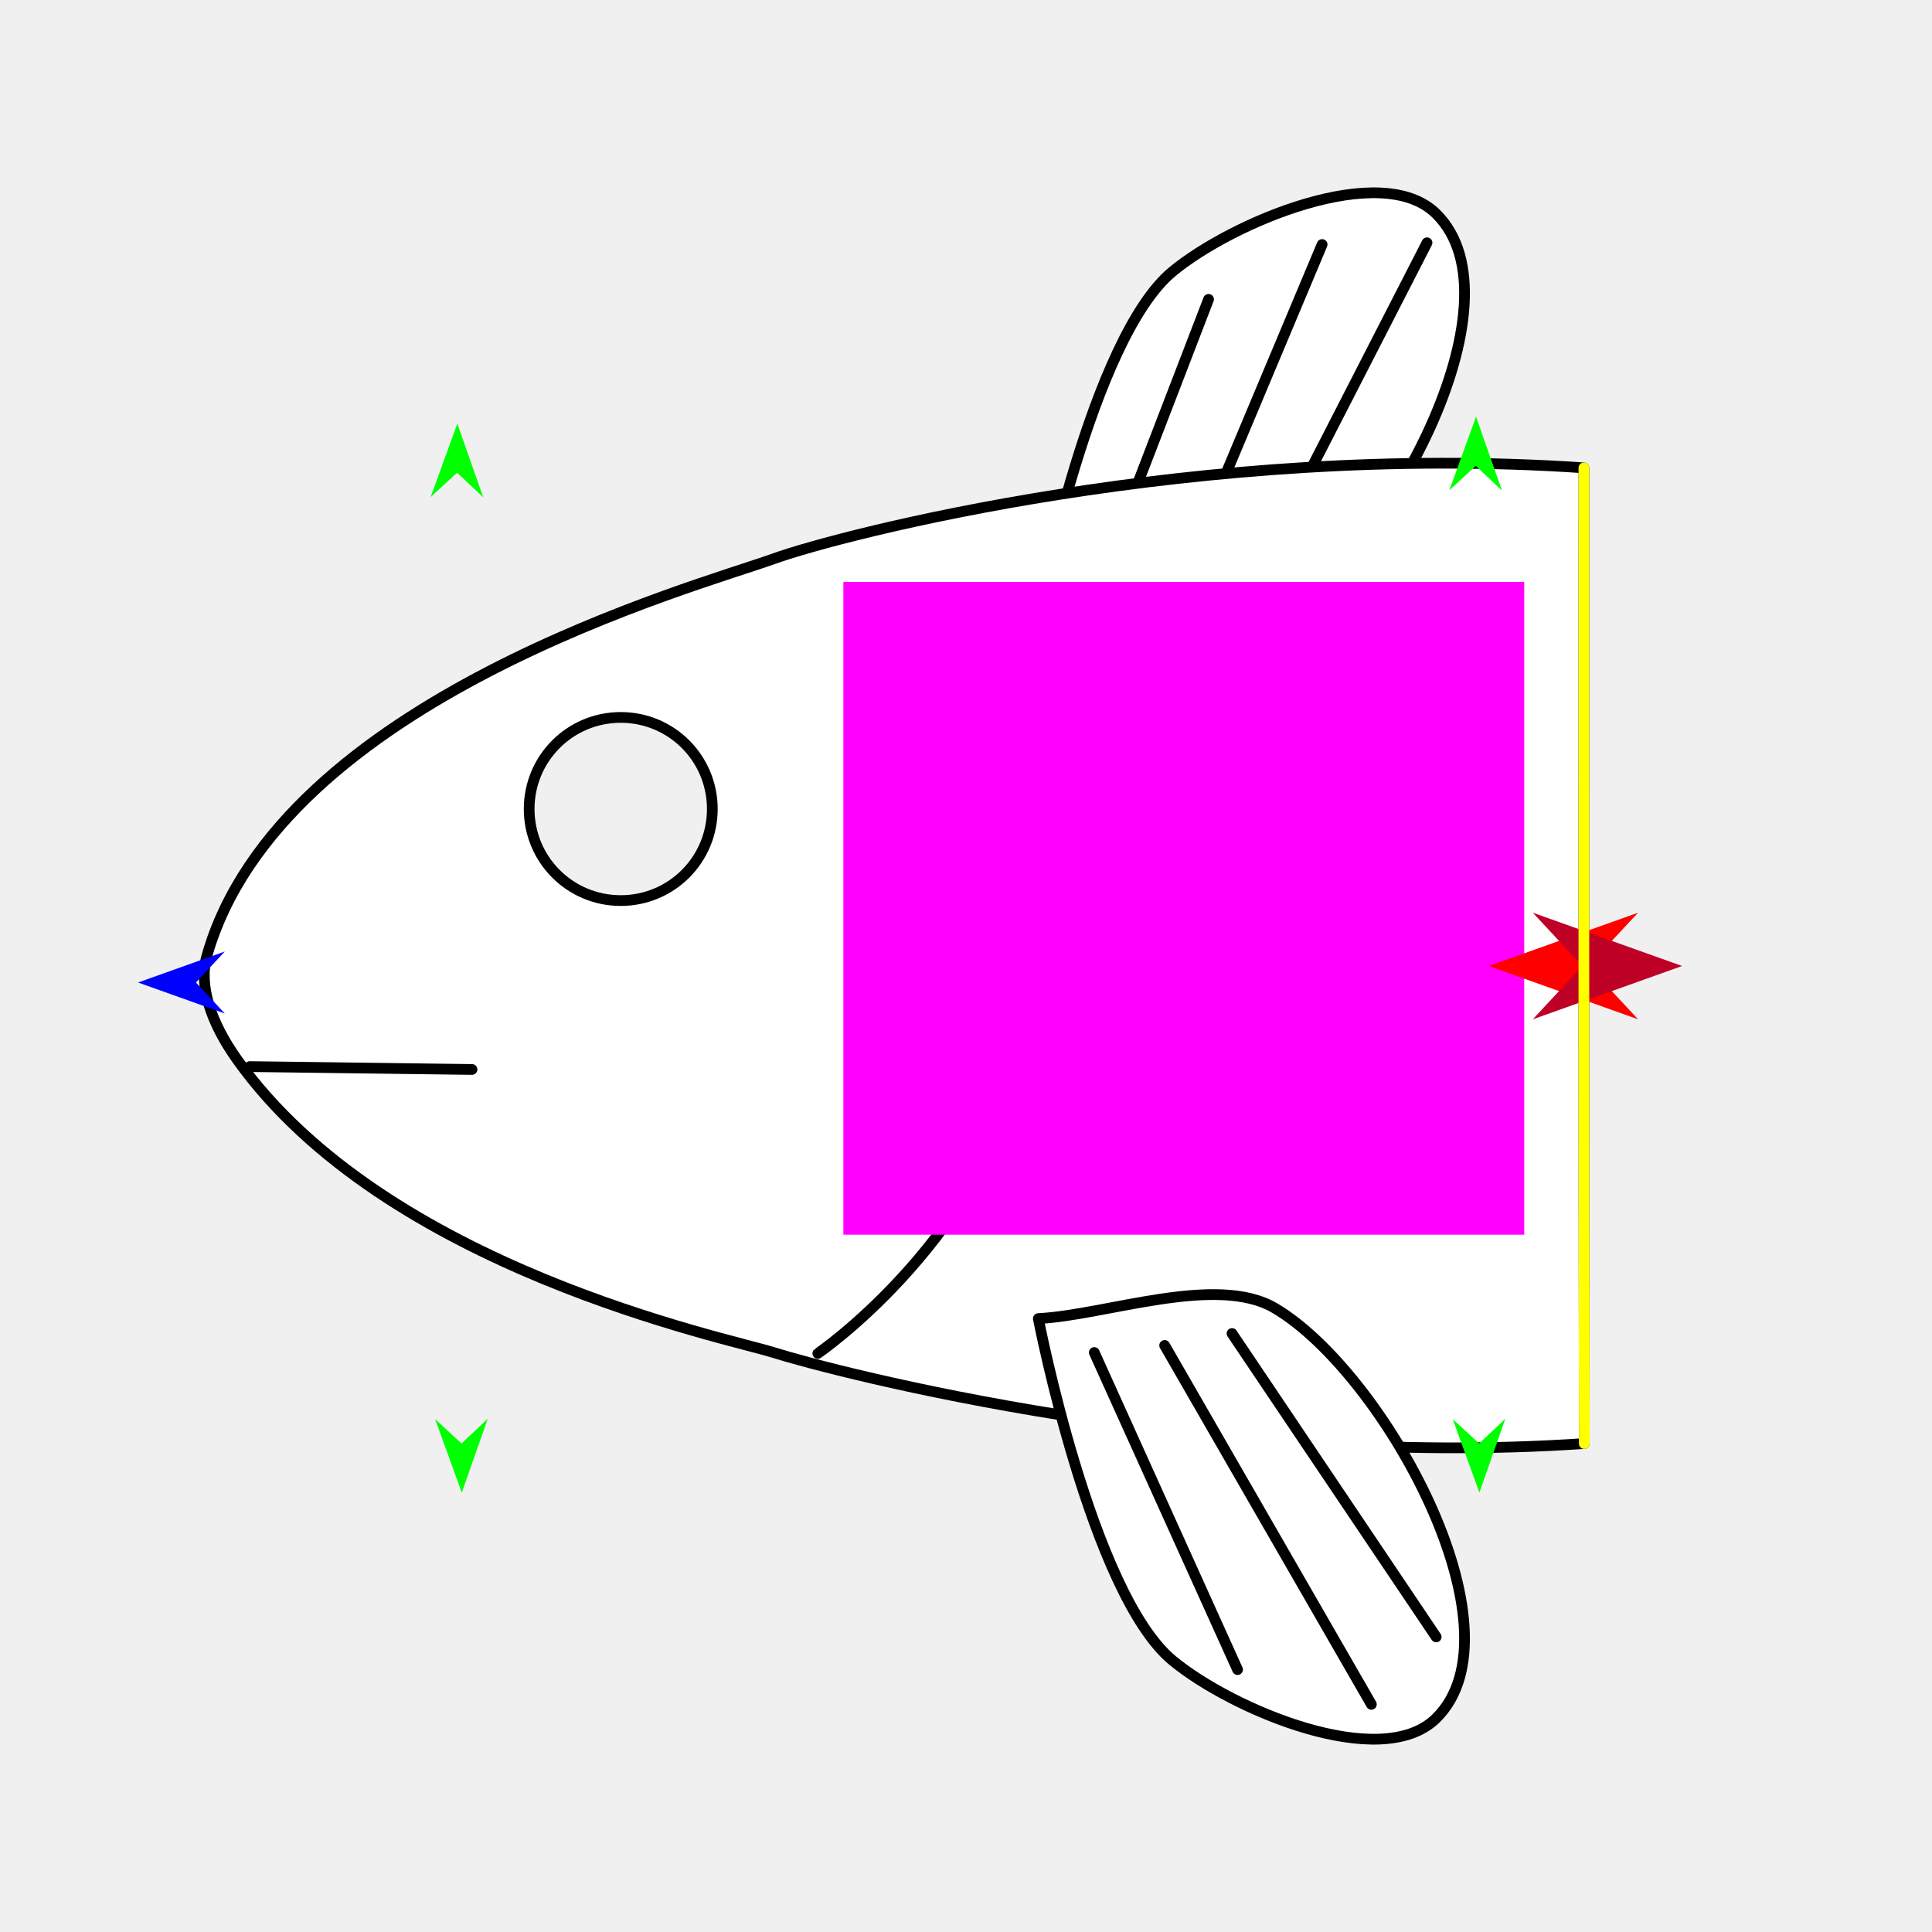
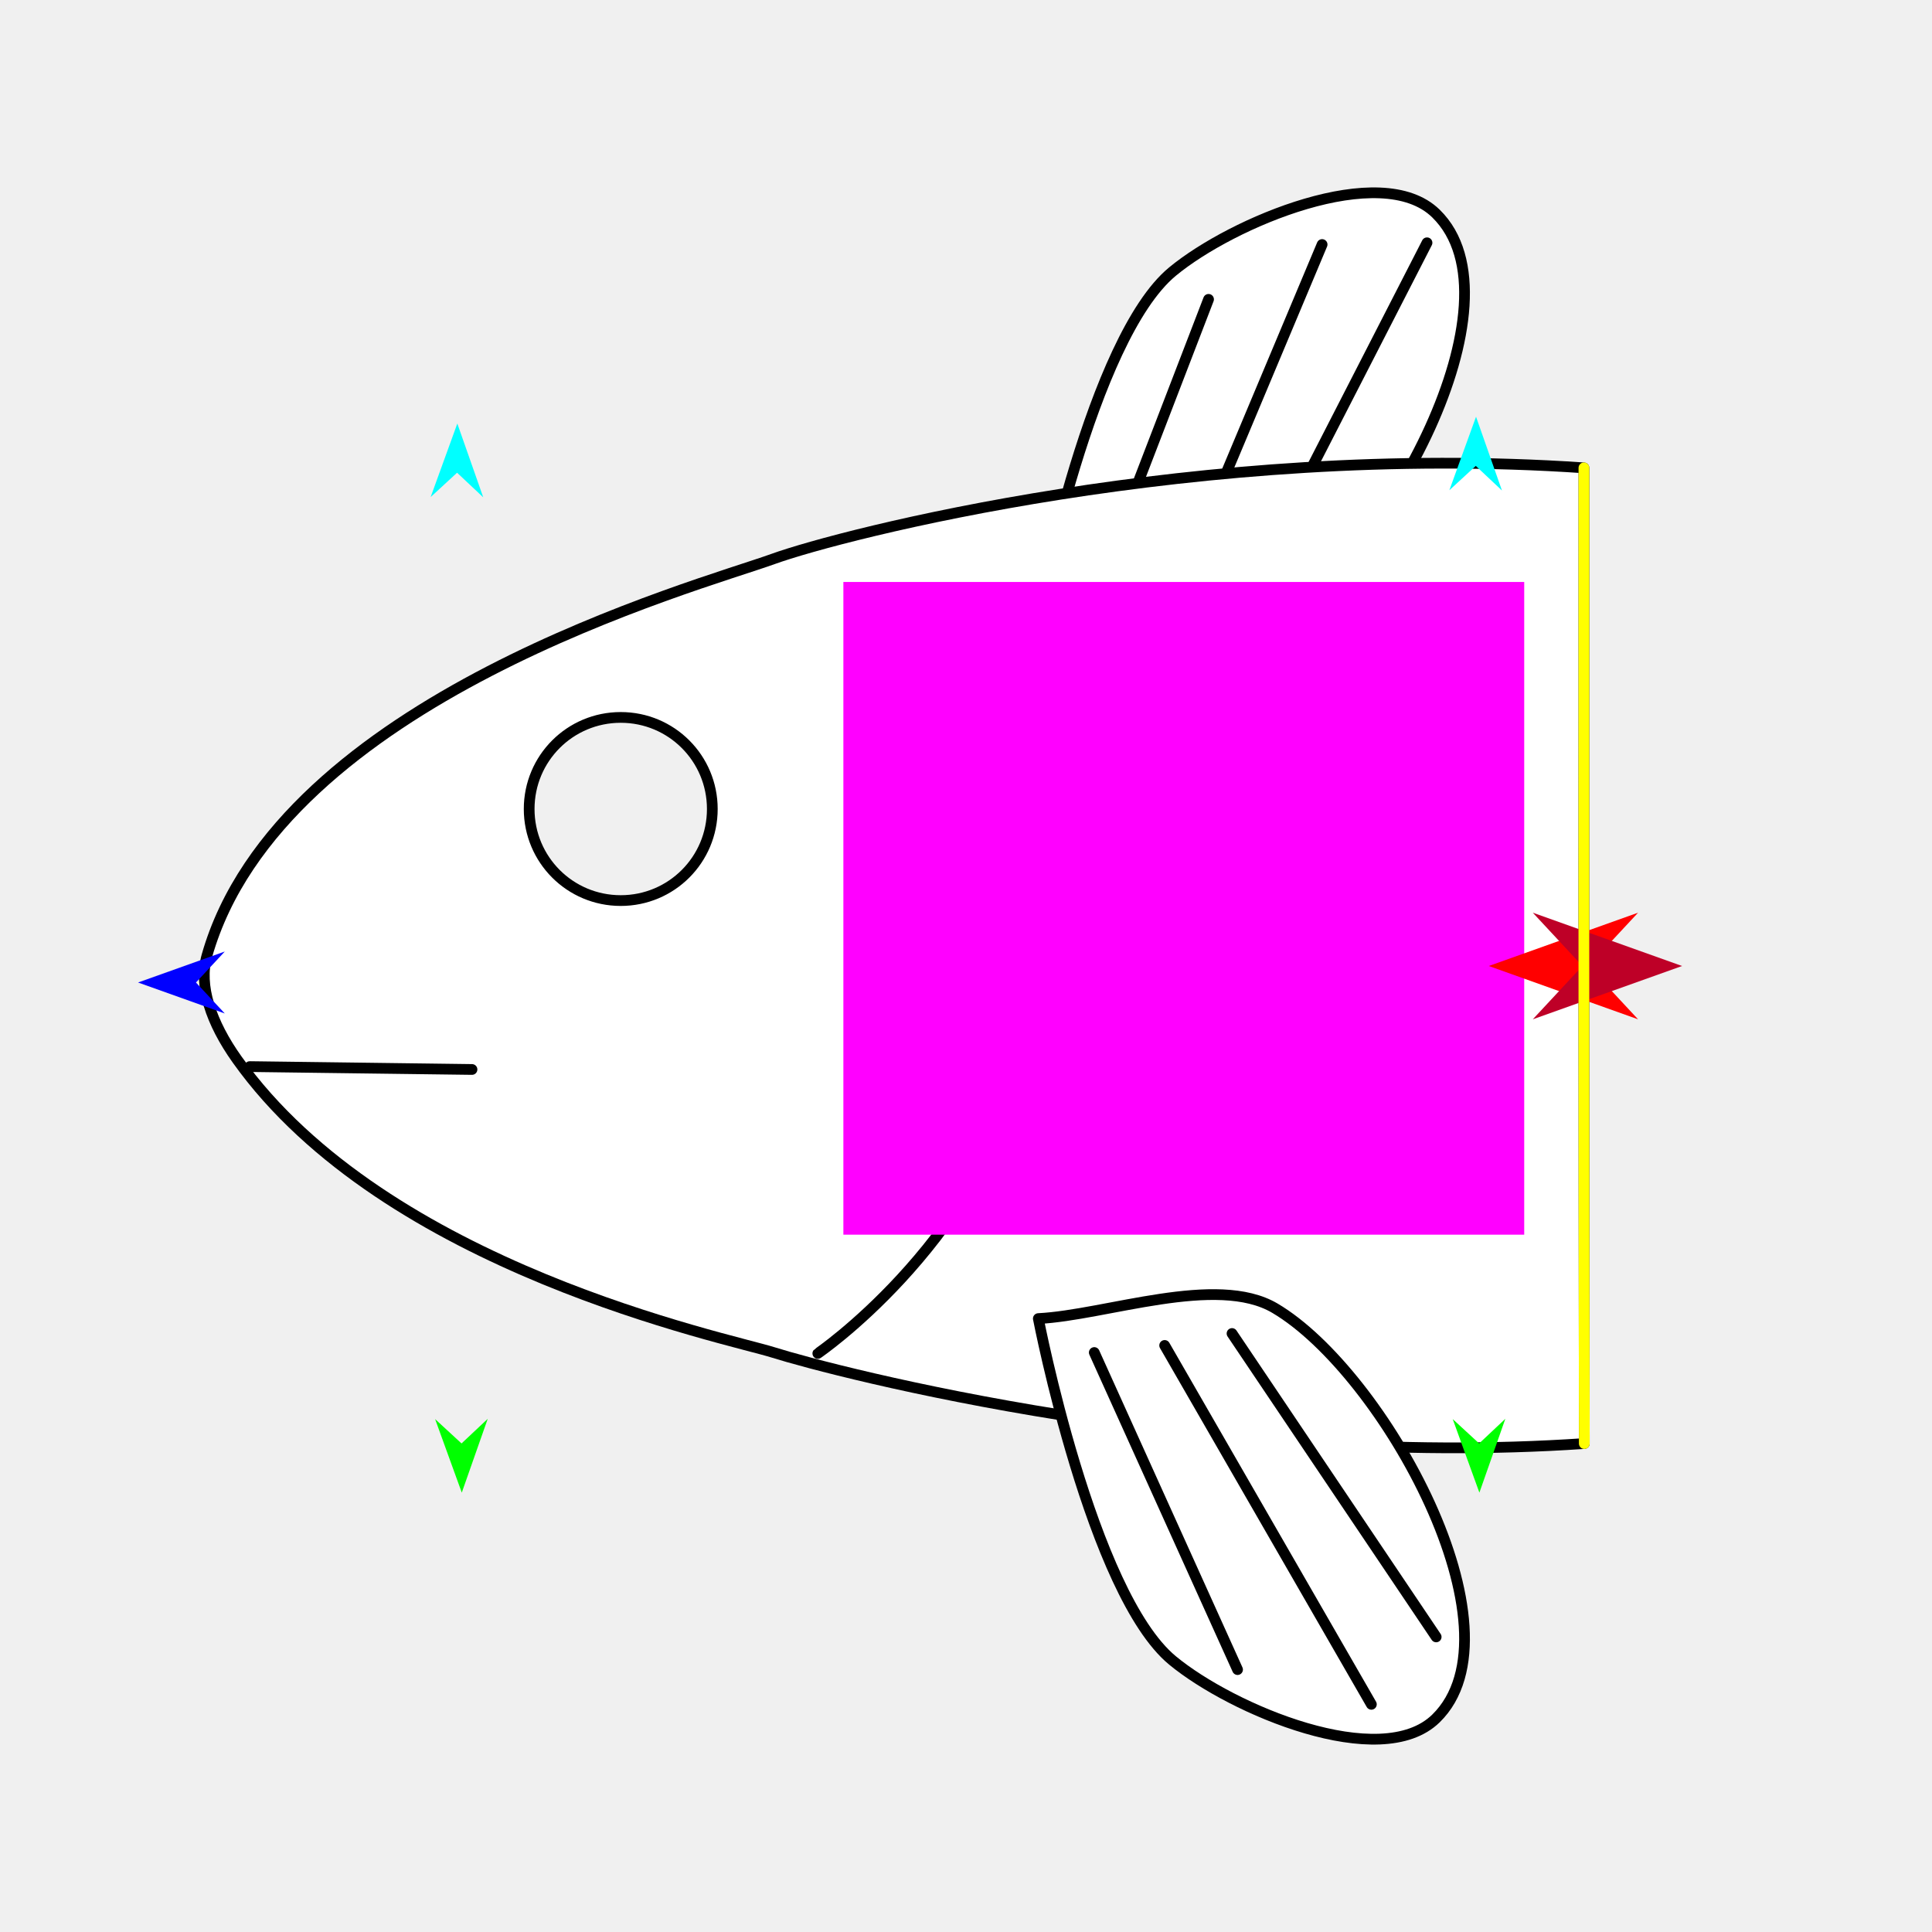
<svg xmlns="http://www.w3.org/2000/svg" version="1.1" id="Frame_0" width="720px" height="720px">
  <g id="halves">
    <g id="fish_head">
      <g id="fish_head">
        <path fill="#ffffff" fill-rule="evenodd" stroke="#000000" stroke-width="4" stroke-linecap="round" stroke-linejoin="round" d="M 436.976 101.192 C 459.164 82.867 514.567 59.466 535.143 79.582 C 568.767 112.454 515.608 208.566 475.118 232.477 C 453.364 245.323 386.442 253.863 386.954 228.605 C 386.983 227.216 406.763 126.146 436.976 101.192 Z" />
        <path fill="none" stroke="#000000" stroke-width="4" stroke-linecap="round" stroke-linejoin="round" d="M 474.757 201.726 C 493.773 164.643 512.789 127.560 531.805 90.477 M 443.565 208.180 C 459.947 169.161 476.329 130.143 492.711 91.125 M 412.372 210.330 C 425.045 177.407 437.718 144.484 450.390 111.561 " />
        <path fill="#ffffff" fill-rule="evenodd" stroke="#000000" stroke-width="4" stroke-linecap="round" stroke-linejoin="round" d="M 590.285 174.354 C 590.241 282.109 590.228 423.481 590.424 537.968 C 450.332 547.535 311.476 511.359 288.087 503.992 C 271.045 498.624 143.853 472.779 88.370 394.858 C 78.545 381.059 73.963 367.255 77.119 356.157 C 104.331 260.454 260.450 218.312 288.087 208.321 C 313.623 199.090 447.245 164.554 590.285 174.354 M 231.332 335.617 C 212.442 335.617 197.204 320.379 197.204 301.490 C 197.204 282.600 212.442 267.362 231.332 267.362 C 250.221 267.362 265.458 282.601 265.458 301.490 C 265.458 320.379 250.221 335.617 231.332 335.617 Z" />
        <path fill="#ffffff" fill-rule="evenodd" stroke="none" d="M 436.976 618.808 C 459.164 637.133 514.567 660.534 535.143 640.418 C 568.767 607.546 515.608 511.434 475.118 487.523 C 453.364 474.677 412.187 490.130 386.954 491.395 C 386.954 491.395 406.763 593.854 436.976 618.808 Z" />
        <path fill="none" stroke="#000000" stroke-width="4" stroke-linecap="round" stroke-linejoin="round" d="M 381.717 397.714 C 361.971 465.505 304.787 504.368 304.779 504.379 M 376.472 285.803 C 376.473 285.815 398.538 339.966 381.717 397.714 M 386.954 491.395 C 386.954 491.395 406.763 593.854 436.976 618.808 C 459.164 637.133 514.567 660.534 535.143 640.418 C 568.767 607.546 515.608 511.434 475.118 487.523 C 453.364 474.677 412.187 490.130 386.954 491.395 " />
        <path fill="none" stroke="#000000" stroke-width="4" stroke-linecap="round" stroke-linejoin="round" d="M 459.141 496.960 C 484.500 534.649 509.858 572.339 535.217 610.028 M 434.035 501.405 C 459.713 545.988 485.391 590.570 511.069 635.153 M 407.805 504.044 C 425.604 543.432 443.403 582.821 461.201 622.209 " />
        <path fill="none" stroke="#000000" stroke-width="4" stroke-linecap="round" stroke-linejoin="round" d="M 93.077 397.486 C 120.684 397.844 148.291 398.203 175.898 398.561 " />
      </g>
      <g id="specs_2">
        <path fill="#ff00ff" fill-rule="evenodd" stroke="none" d="M 314.301 460.128 C 314.326 460.128 568.005 460.128 568.031 460.128 C 568.031 460.104 568.031 216.910 568.031 216.886 C 568.005 216.886 314.326 216.886 314.301 216.886 C 314.301 216.910 314.301 460.104 314.301 460.128 Z" />
        <path fill="#0000ff" fill-rule="evenodd" stroke="none" d="M 51.451 366.148 C 51.455 366.147 83.764 354.608 83.767 354.607 C 83.766 354.608 73.030 366.147 73.029 366.148 C 73.030 366.150 83.766 377.689 83.767 377.690 C 83.764 377.689 51.455 366.150 51.451 366.148 Z" />
        <path fill="#00ff00" fill-rule="evenodd" stroke="none" d="M 551.327 556.256 C 551.326 556.253 541.385 528.858 541.384 528.855 C 541.385 528.856 551.233 537.927 551.234 537.928 C 551.235 537.927 560.990 528.757 560.991 528.756 C 560.990 528.759 551.328 556.253 551.327 556.256 Z" />
-         <path fill="#00ff00" fill-rule="evenodd" stroke="none" d="M 550.073 155.298 C 550.072 155.301 540.131 182.696 540.130 182.699 C 540.131 182.698 549.980 173.628 549.981 173.627 C 549.982 173.628 559.737 182.797 559.738 182.798 C 559.737 182.795 550.074 155.301 550.073 155.298 Z" />
+         <path fill="#00ffff" fill-rule="evenodd" stroke="none" d="M 550.073 155.298 C 550.072 155.301 540.131 182.696 540.130 182.699 C 540.131 182.698 549.980 173.628 549.981 173.627 C 549.982 173.628 559.737 182.797 559.738 182.798 C 559.737 182.795 550.074 155.301 550.073 155.298 Z" />
        <path fill="#ff0000" fill-rule="evenodd" stroke="none" d="M 554.827 360.000 C 554.833 359.998 610.455 340.133 610.461 340.131 C 610.459 340.133 591.976 359.998 591.974 360.000 C 591.976 360.002 610.459 379.867 610.461 379.869 C 610.455 379.867 554.833 360.002 554.827 360.000 Z" />
        <path fill="#be0027" fill-rule="evenodd" stroke="none" d="M 626.859 360.000 C 626.853 359.998 571.231 340.133 571.225 340.131 C 571.227 340.133 589.710 359.998 589.712 360.000 C 589.710 360.002 571.227 379.867 571.225 379.869 C 571.231 379.867 626.853 360.002 626.859 360.000 Z" />
        <path fill="none" stroke="#ffff00" stroke-width="4" stroke-linecap="round" stroke-linejoin="round" d="M 590.285 174.354 C 590.241 282.109 590.228 423.481 590.424 537.968 " />
        <path fill="#00ff00" fill-rule="evenodd" stroke="none" d="M 172.093 556.256 C 172.092 556.253 162.152 528.858 162.151 528.855 C 162.152 528.856 172.000 537.927 172.001 537.928 C 172.002 537.927 181.757 528.757 181.758 528.756 C 181.757 528.759 172.094 556.253 172.093 556.256 Z" />
-         <path fill="#00ff00" fill-rule="evenodd" stroke="none" d="M 170.430 157.840 C 170.429 157.842 160.489 185.238 160.488 185.241 C 160.489 185.240 170.337 176.169 170.338 176.168 C 170.339 176.169 180.094 185.339 180.095 185.340 C 180.094 185.337 170.431 157.842 170.430 157.840 Z" />
+         <path fill="#00ffff" fill-rule="evenodd" stroke="none" d="M 170.430 157.840 C 170.429 157.842 160.489 185.238 160.488 185.241 C 160.489 185.240 170.337 176.169 170.338 176.168 C 170.339 176.169 180.094 185.339 180.095 185.340 C 180.094 185.337 170.431 157.842 170.430 157.840 Z" />
      </g>
    </g>
  </g>
</svg>
